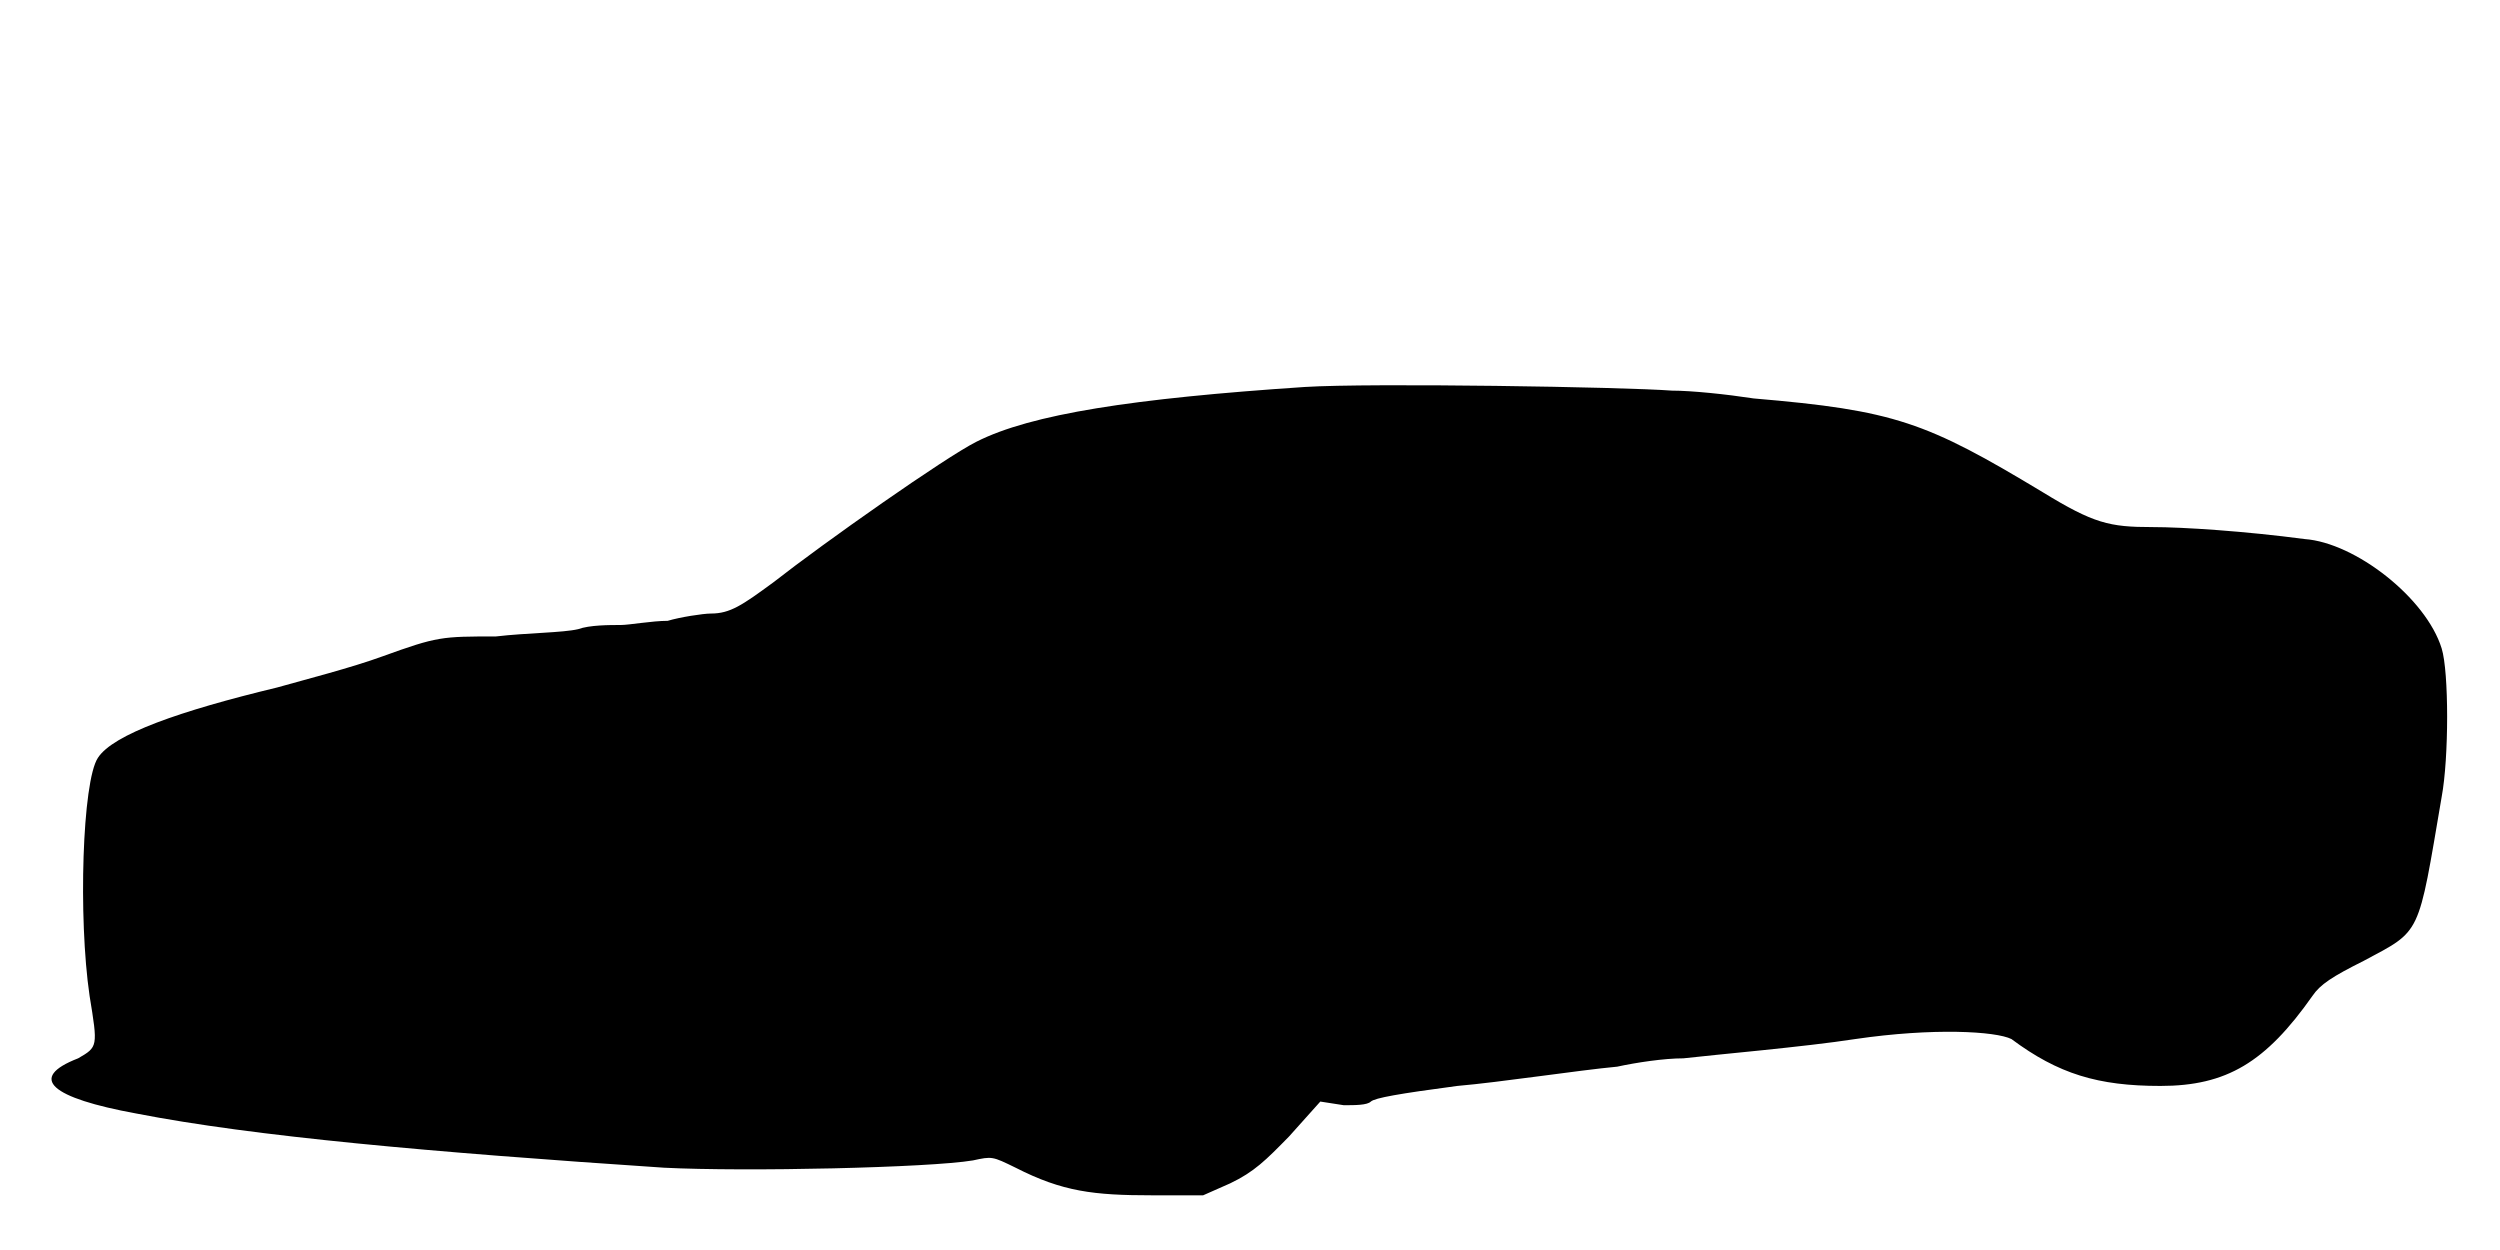
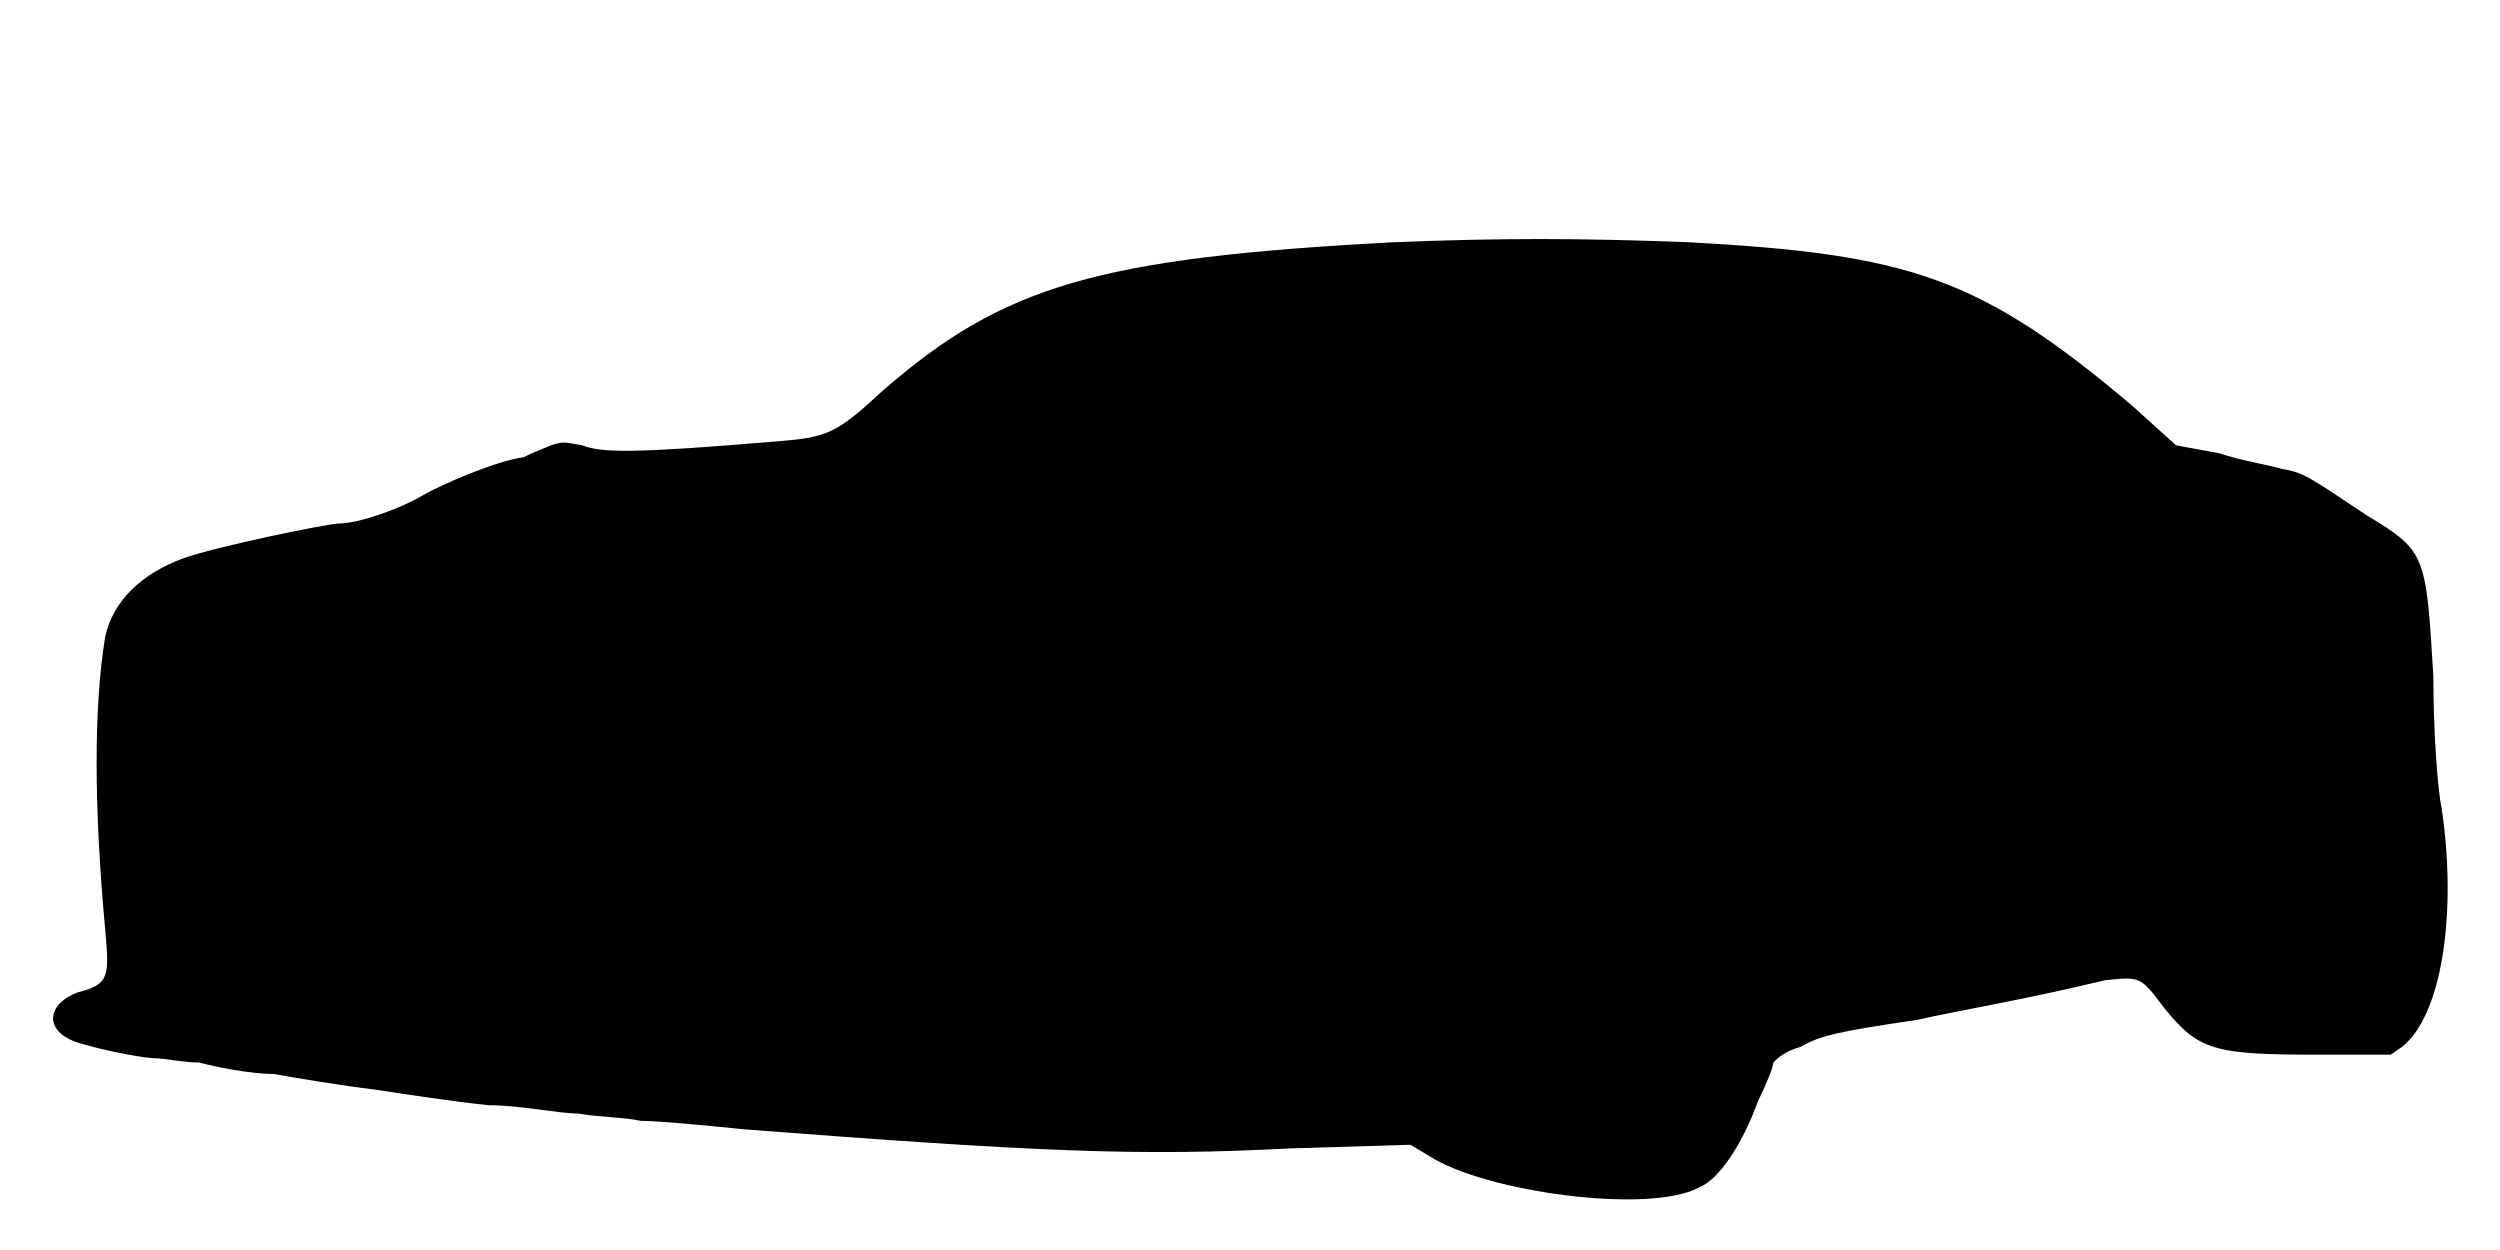
<svg xmlns="http://www.w3.org/2000/svg" viewBox="0 0 48 24">
-   <path d="M25.05 7.43c-3.3.22-5.25.52-6.3 1.05-.6.3-2.93 1.94-3.9 2.7-.6.44-.83.6-1.2.6-.15 0-.6.07-.83.14-.3 0-.74.08-.9.08-.22 0-.6 0-.82.08-.3.07-.98.07-1.58.14-1.04 0-1.12 0-2.17.38-.6.22-1.5.45-2.03.6-1.87.45-3.15.9-3.44 1.35-.3.45-.38 3.07-.16 4.57.16.98.16.98-.22 1.2-.98.38-.52.76 1.12 1.06 2.26.44 5.63.74 10.13 1.04 1.57.08 5.1 0 5.93-.14.37-.08.37-.08.82.14.9.46 1.5.53 2.62.53l.98 0 .52-.23c.46-.22.68-.44 1.13-.9l.6-.67.45.07c.22 0 .45 0 .52-.07.08-.07.53-.15 1.66-.3.82-.07 2.32-.3 3.07-.37.37-.08.9-.16 1.27-.16.6-.07 2.33-.22 3.3-.37 1.5-.22 2.7-.15 3 0 .9.67 1.66.9 2.86.9 1.27 0 2.02-.45 2.92-1.73.15-.22.38-.37.98-.67 1.12-.6 1.04-.45 1.5-3.15.14-.75.14-2.4 0-2.85-.3-.97-1.66-2.03-2.63-2.1-1.13-.15-2.33-.23-2.93-.23-.82 0-1.12-.07-2.1-.67-2.24-1.35-2.84-1.57-5.55-1.8-.52-.08-1.19-.15-1.57-.15-.9-.07-5.78-.15-7.05-.07z" />
+   <path d="M26.78 4.65c-5.7.3-7.51.83-9.83 2.85-.9.83-1.05.9-2.1.98-2.63.22-3.3.22-3.67.07-.38-.07-.38-.07-.6 0-.16.07-.38.15-.53.23-.53.07-1.57.52-1.95.74-.38.23-1.2.53-1.58.53-.22 0-2.4.45-3 .67-.82.3-1.35.83-1.5 1.5-.22 1.36-.22 3.23 0 5.63.08.9.08 1.05-.52 1.2-.6.22-.68.75 0 .97.52.16 1.28.3 1.5.3.15 0 .52.08.82.08.3.08.98.22 1.43.22.45.08 1.35.23 1.95.3.52.08 1.5.23 2.18.3.6 0 1.34.16 1.72.16.38.07.9.07 1.2.14.3 0 1.2.08 1.95.16 5.7.44 7.65.52 10.5.37l2.33-.07.37.22c1.05.68 4.2 1.12 5.17.6.38-.15.83-.82 1.13-1.65.15-.3.3-.67.3-.75.07-.08.23-.22.52-.3.38-.22.75-.3 2.25-.52.68-.16 2.03-.38 3.6-.76.68-.07.68-.07 1.13.53.67.83.97.9 3 .9l1.35 0 .22-.15c.76-.6 1.06-2.55.76-4.58-.08-.37-.16-1.5-.16-2.54-.14-2.33-.14-2.4-1.27-3.08-1.13-.75-1.2-.82-1.65-.9-.22-.07-.75-.15-1.2-.3l-.82-.15-.83-.75c-2.93-2.48-4.28-2.92-8.55-3.15-2.1-.08-3.6-.08-5.62 0z" />
</svg>
